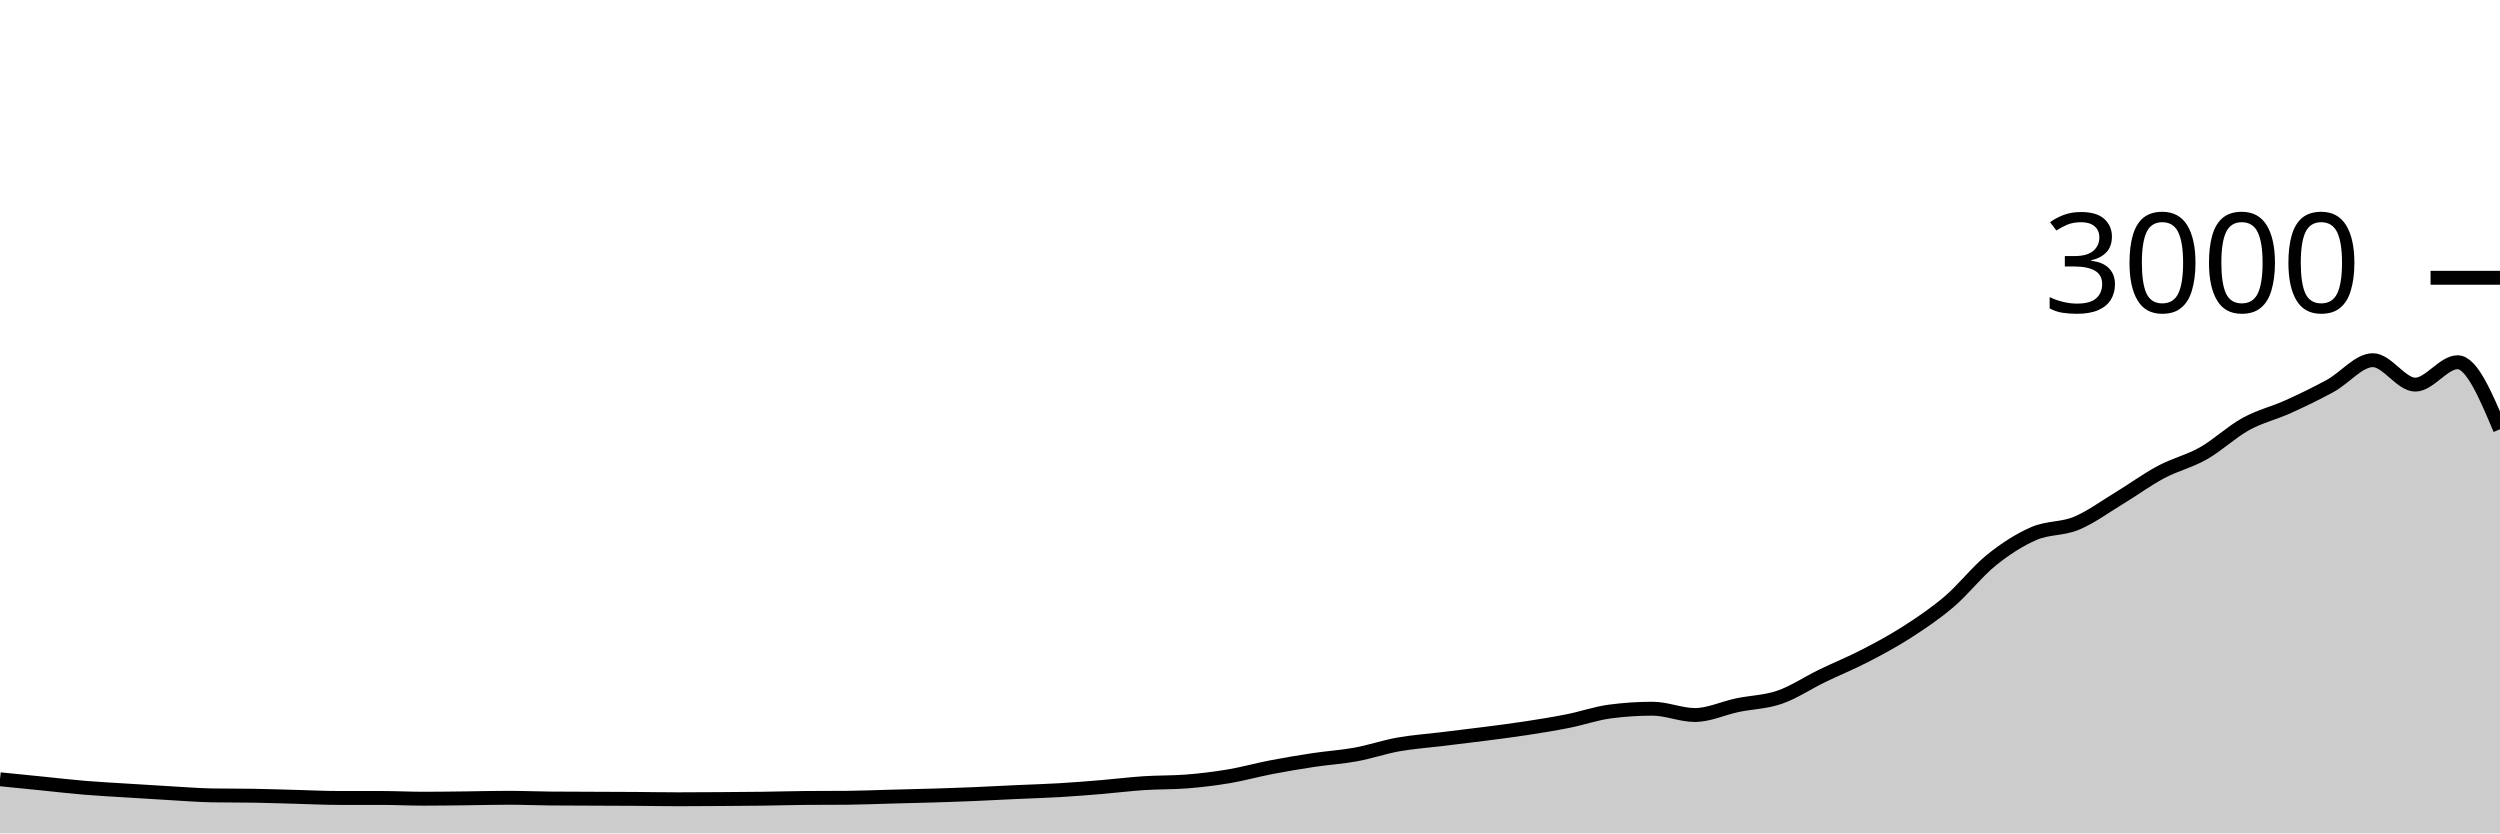
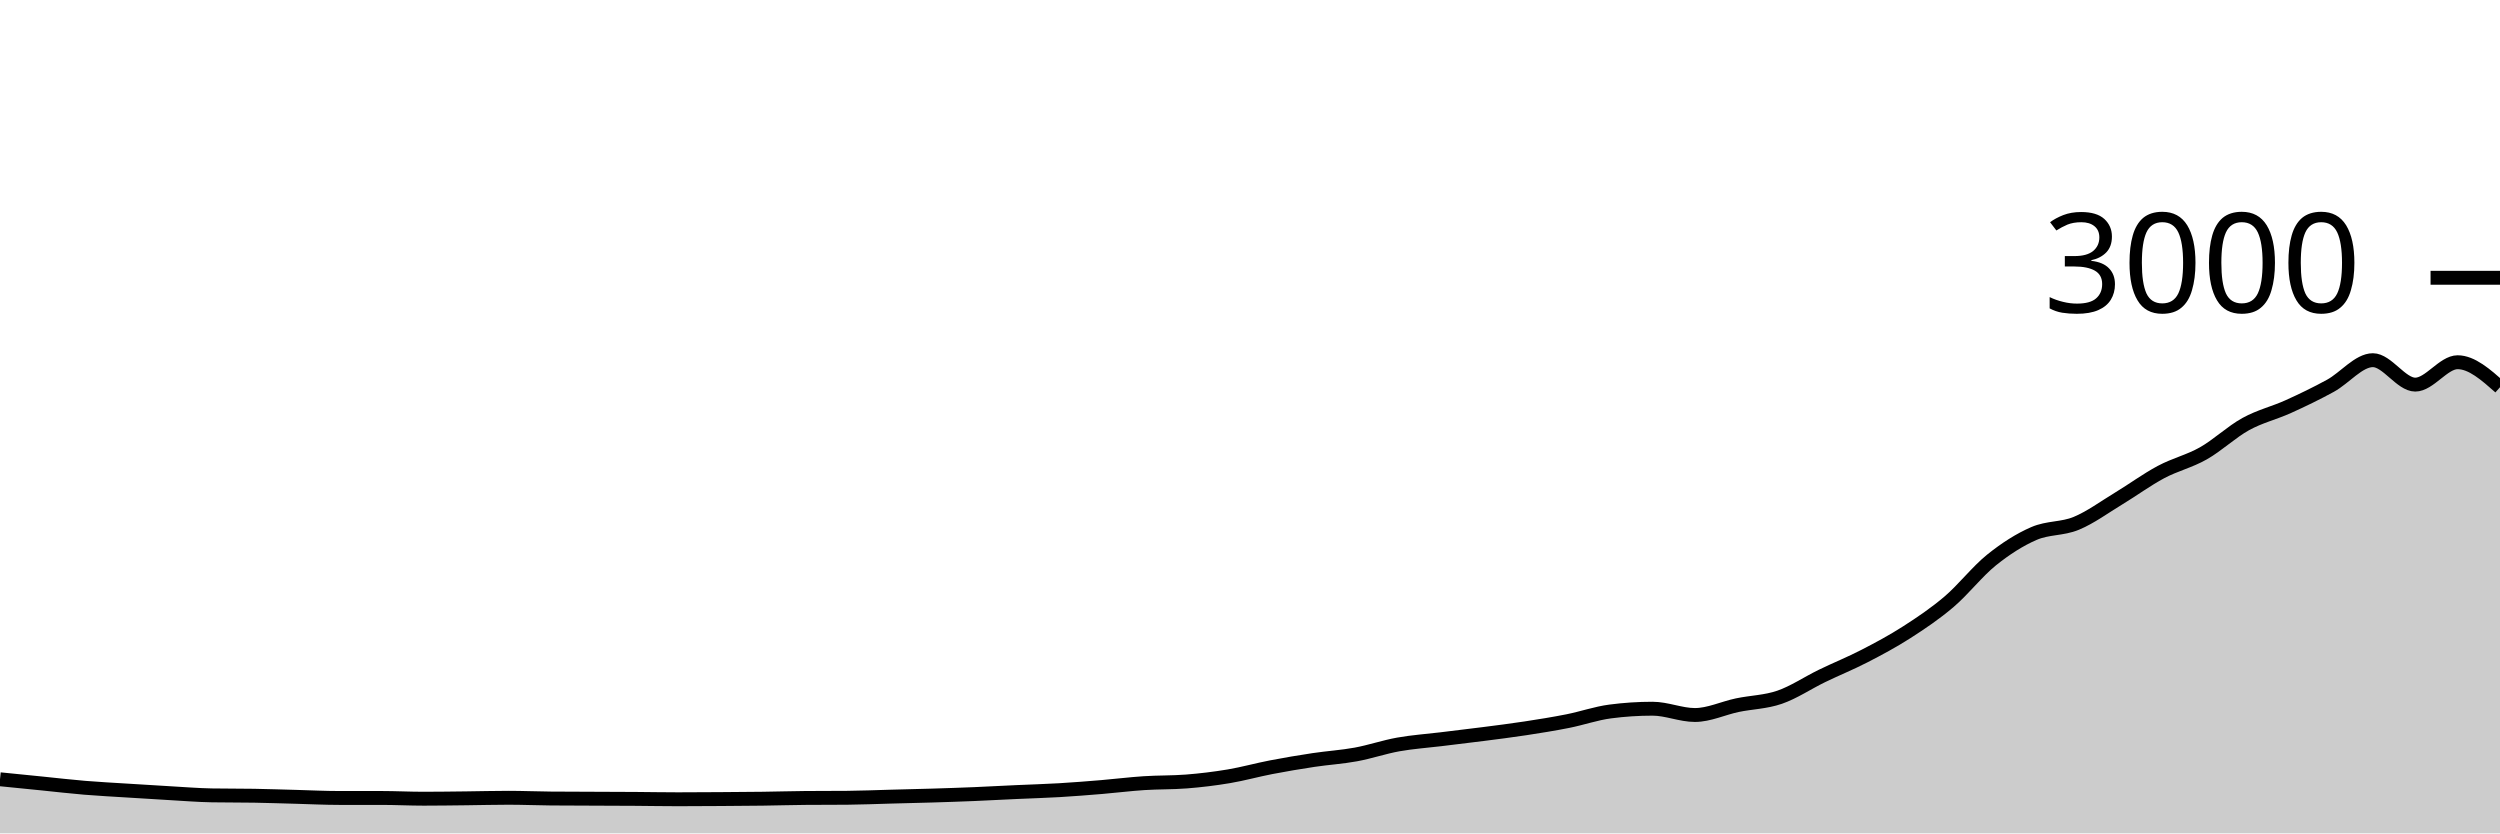
<svg xmlns="http://www.w3.org/2000/svg" viewBox="0 0 180 60">
  <g transform="translate(0,20)">
-     <path class="area" fill="rgba(0, 0, 0, 0.2)" d="M0,36.107C1.017,36.209,2.034,36.311,3.051,36.413C4.068,36.516,5.085,36.636,6.102,36.72C7.119,36.804,8.136,36.856,9.153,36.92C10.169,36.984,11.186,37.049,12.203,37.107C13.22,37.164,14.237,37.249,15.254,37.267C16.271,37.284,17.288,37.276,18.305,37.293C19.322,37.311,20.339,37.347,21.356,37.373C22.373,37.4,23.39,37.453,24.407,37.453C25.424,37.453,26.441,37.453,27.458,37.453C28.475,37.453,29.492,37.507,30.508,37.507C31.525,37.507,32.542,37.491,33.559,37.48C34.576,37.469,35.593,37.44,36.61,37.44C37.627,37.44,38.644,37.484,39.661,37.493C40.678,37.502,41.695,37.502,42.712,37.507C43.729,37.511,44.746,37.513,45.763,37.52C46.78,37.527,47.797,37.547,48.814,37.547C49.831,37.547,50.847,37.54,51.864,37.533C52.881,37.527,53.898,37.52,54.915,37.507C55.932,37.493,56.949,37.462,57.966,37.453C58.983,37.444,60,37.449,61.017,37.44C62.034,37.431,63.051,37.387,64.068,37.36C65.085,37.333,66.102,37.311,67.119,37.28C68.136,37.249,69.153,37.216,70.169,37.173C71.186,37.131,72.203,37.073,73.22,37.027C74.237,36.98,75.254,36.953,76.271,36.893C77.288,36.833,78.305,36.751,79.322,36.667C80.339,36.582,81.356,36.453,82.373,36.387C83.39,36.32,84.407,36.347,85.424,36.267C86.441,36.187,87.458,36.064,88.475,35.893C89.492,35.722,90.508,35.436,91.525,35.24C92.542,35.044,93.559,34.873,94.576,34.72C95.593,34.567,96.61,34.507,97.627,34.32C98.644,34.133,99.661,33.782,100.678,33.6C101.695,33.418,102.712,33.351,103.729,33.227C104.746,33.102,105.763,32.984,106.78,32.853C107.797,32.722,108.814,32.596,109.831,32.44C110.847,32.284,111.864,32.122,112.881,31.92C113.898,31.718,114.915,31.36,115.932,31.227C116.949,31.093,117.966,31.027,118.983,31.027C120,31.027,121.017,31.48,122.034,31.48C123.051,31.48,124.068,30.987,125.085,30.773C126.102,30.56,127.119,30.551,128.136,30.2C129.153,29.849,130.169,29.16,131.186,28.667C132.203,28.173,133.22,27.764,134.237,27.24C135.254,26.716,136.271,26.173,137.288,25.52C138.305,24.867,139.322,24.187,140.339,23.32C141.356,22.453,142.373,21.138,143.39,20.32C144.407,19.502,145.424,18.853,146.441,18.413C147.458,17.973,148.475,18.1,149.492,17.68C150.508,17.26,151.525,16.509,152.542,15.893C153.559,15.278,154.576,14.529,155.593,13.987C156.61,13.444,157.627,13.216,158.644,12.64C159.661,12.064,160.678,11.093,161.695,10.533C162.712,9.973,163.729,9.74,164.746,9.28C165.763,8.82,166.78,8.331,167.797,7.773C168.814,7.216,169.831,5.933,170.847,5.933C171.864,5.933,172.881,7.693,173.898,7.693C174.915,7.693,175.932,6.08,176.949,6.08C177.966,6.08,178.983,8.493,180,10.907L180,40C178.983,40,177.966,40,176.949,40C175.932,40,174.915,40,173.898,40C172.881,40,171.864,40,170.847,40C169.831,40,168.814,40,167.797,40C166.78,40,165.763,40,164.746,40C163.729,40,162.712,40,161.695,40C160.678,40,159.661,40,158.644,40C157.627,40,156.61,40,155.593,40C154.576,40,153.559,40,152.542,40C151.525,40,150.508,40,149.492,40C148.475,40,147.458,40,146.441,40C145.424,40,144.407,40,143.39,40C142.373,40,141.356,40,140.339,40C139.322,40,138.305,40,137.288,40C136.271,40,135.254,40,134.237,40C133.22,40,132.203,40,131.186,40C130.169,40,129.153,40,128.136,40C127.119,40,126.102,40,125.085,40C124.068,40,123.051,40,122.034,40C121.017,40,120,40,118.983,40C117.966,40,116.949,40,115.932,40C114.915,40,113.898,40,112.881,40C111.864,40,110.847,40,109.831,40C108.814,40,107.797,40,106.78,40C105.763,40,104.746,40,103.729,40C102.712,40,101.695,40,100.678,40C99.661,40,98.644,40,97.627,40C96.61,40,95.593,40,94.576,40C93.559,40,92.542,40,91.525,40C90.508,40,89.492,40,88.475,40C87.458,40,86.441,40,85.424,40C84.407,40,83.39,40,82.373,40C81.356,40,80.339,40,79.322,40C78.305,40,77.288,40,76.271,40C75.254,40,74.237,40,73.22,40C72.203,40,71.186,40,70.169,40C69.153,40,68.136,40,67.119,40C66.102,40,65.085,40,64.068,40C63.051,40,62.034,40,61.017,40C60,40,58.983,40,57.966,40C56.949,40,55.932,40,54.915,40C53.898,40,52.881,40,51.864,40C50.847,40,49.831,40,48.814,40C47.797,40,46.78,40,45.763,40C44.746,40,43.729,40,42.712,40C41.695,40,40.678,40,39.661,40C38.644,40,37.627,40,36.61,40C35.593,40,34.576,40,33.559,40C32.542,40,31.525,40,30.508,40C29.492,40,28.475,40,27.458,40C26.441,40,25.424,40,24.407,40C23.39,40,22.373,40,21.356,40C20.339,40,19.322,40,18.305,40C17.288,40,16.271,40,15.254,40C14.237,40,13.22,40,12.203,40C11.186,40,10.169,40,9.153,40C8.136,40,7.119,40,6.102,40C5.085,40,4.068,40,3.051,40C2.034,40,1.017,40,0,40Z" />
-     <path class="line" stroke="black" fill="none" d="M0,36.107C1.017,36.209,2.034,36.311,3.051,36.413C4.068,36.516,5.085,36.636,6.102,36.72C7.119,36.804,8.136,36.856,9.153,36.92C10.169,36.984,11.186,37.049,12.203,37.107C13.22,37.164,14.237,37.249,15.254,37.267C16.271,37.284,17.288,37.276,18.305,37.293C19.322,37.311,20.339,37.347,21.356,37.373C22.373,37.4,23.39,37.453,24.407,37.453C25.424,37.453,26.441,37.453,27.458,37.453C28.475,37.453,29.492,37.507,30.508,37.507C31.525,37.507,32.542,37.491,33.559,37.48C34.576,37.469,35.593,37.44,36.61,37.44C37.627,37.44,38.644,37.484,39.661,37.493C40.678,37.502,41.695,37.502,42.712,37.507C43.729,37.511,44.746,37.513,45.763,37.52C46.78,37.527,47.797,37.547,48.814,37.547C49.831,37.547,50.847,37.54,51.864,37.533C52.881,37.527,53.898,37.52,54.915,37.507C55.932,37.493,56.949,37.462,57.966,37.453C58.983,37.444,60,37.449,61.017,37.44C62.034,37.431,63.051,37.387,64.068,37.36C65.085,37.333,66.102,37.311,67.119,37.28C68.136,37.249,69.153,37.216,70.169,37.173C71.186,37.131,72.203,37.073,73.22,37.027C74.237,36.98,75.254,36.953,76.271,36.893C77.288,36.833,78.305,36.751,79.322,36.667C80.339,36.582,81.356,36.453,82.373,36.387C83.39,36.32,84.407,36.347,85.424,36.267C86.441,36.187,87.458,36.064,88.475,35.893C89.492,35.722,90.508,35.436,91.525,35.24C92.542,35.044,93.559,34.873,94.576,34.72C95.593,34.567,96.61,34.507,97.627,34.32C98.644,34.133,99.661,33.782,100.678,33.6C101.695,33.418,102.712,33.351,103.729,33.227C104.746,33.102,105.763,32.984,106.78,32.853C107.797,32.722,108.814,32.596,109.831,32.44C110.847,32.284,111.864,32.122,112.881,31.92C113.898,31.718,114.915,31.36,115.932,31.227C116.949,31.093,117.966,31.027,118.983,31.027C120,31.027,121.017,31.48,122.034,31.48C123.051,31.48,124.068,30.987,125.085,30.773C126.102,30.56,127.119,30.551,128.136,30.2C129.153,29.849,130.169,29.16,131.186,28.667C132.203,28.173,133.22,27.764,134.237,27.24C135.254,26.716,136.271,26.173,137.288,25.52C138.305,24.867,139.322,24.187,140.339,23.32C141.356,22.453,142.373,21.138,143.39,20.32C144.407,19.502,145.424,18.853,146.441,18.413C147.458,17.973,148.475,18.1,149.492,17.68C150.508,17.26,151.525,16.509,152.542,15.893C153.559,15.278,154.576,14.529,155.593,13.987C156.61,13.444,157.627,13.216,158.644,12.64C159.661,12.064,160.678,11.093,161.695,10.533C162.712,9.973,163.729,9.74,164.746,9.28C165.763,8.82,166.78,8.331,167.797,7.773C168.814,7.216,169.831,5.933,170.847,5.933C171.864,5.933,172.881,7.693,173.898,7.693C174.915,7.693,175.932,6.08,176.949,6.08C177.966,6.08,178.983,8.493,180,10.907" />
+     <path class="area" fill="rgba(0, 0, 0, 0.2)" d="M0,36.107C1.017,36.209,2.034,36.311,3.051,36.413C4.068,36.516,5.085,36.636,6.102,36.72C7.119,36.804,8.136,36.856,9.153,36.92C10.169,36.984,11.186,37.049,12.203,37.107C13.22,37.164,14.237,37.249,15.254,37.267C16.271,37.284,17.288,37.276,18.305,37.293C19.322,37.311,20.339,37.347,21.356,37.373C22.373,37.4,23.39,37.453,24.407,37.453C25.424,37.453,26.441,37.453,27.458,37.453C28.475,37.453,29.492,37.507,30.508,37.507C31.525,37.507,32.542,37.491,33.559,37.48C34.576,37.469,35.593,37.44,36.61,37.44C37.627,37.44,38.644,37.484,39.661,37.493C40.678,37.502,41.695,37.502,42.712,37.507C43.729,37.511,44.746,37.513,45.763,37.52C46.78,37.527,47.797,37.547,48.814,37.547C49.831,37.547,50.847,37.54,51.864,37.533C52.881,37.527,53.898,37.52,54.915,37.507C55.932,37.493,56.949,37.462,57.966,37.453C58.983,37.444,60,37.449,61.017,37.44C62.034,37.431,63.051,37.387,64.068,37.36C65.085,37.333,66.102,37.311,67.119,37.28C68.136,37.249,69.153,37.216,70.169,37.173C71.186,37.131,72.203,37.073,73.22,37.027C74.237,36.98,75.254,36.953,76.271,36.893C77.288,36.833,78.305,36.751,79.322,36.667C80.339,36.582,81.356,36.453,82.373,36.387C83.39,36.32,84.407,36.347,85.424,36.267C86.441,36.187,87.458,36.064,88.475,35.893C89.492,35.722,90.508,35.436,91.525,35.24C92.542,35.044,93.559,34.873,94.576,34.72C95.593,34.567,96.61,34.507,97.627,34.32C98.644,34.133,99.661,33.782,100.678,33.6C101.695,33.418,102.712,33.351,103.729,33.227C104.746,33.102,105.763,32.984,106.78,32.853C107.797,32.722,108.814,32.596,109.831,32.44C110.847,32.284,111.864,32.122,112.881,31.92C113.898,31.718,114.915,31.36,115.932,31.227C116.949,31.093,117.966,31.027,118.983,31.027C120,31.027,121.017,31.48,122.034,31.48C123.051,31.48,124.068,30.987,125.085,30.773C126.102,30.56,127.119,30.551,128.136,30.2C129.153,29.849,130.169,29.16,131.186,28.667C132.203,28.173,133.22,27.764,134.237,27.24C135.254,26.716,136.271,26.173,137.288,25.52C138.305,24.867,139.322,24.187,140.339,23.32C141.356,22.453,142.373,21.138,143.39,20.32C144.407,19.502,145.424,18.853,146.441,18.413C147.458,17.973,148.475,18.1,149.492,17.68C150.508,17.26,151.525,16.509,152.542,15.893C153.559,15.278,154.576,14.529,155.593,13.987C156.61,13.444,157.627,13.216,158.644,12.64C159.661,12.064,160.678,11.093,161.695,10.533C162.712,9.973,163.729,9.74,164.746,9.28C165.763,8.82,166.78,8.331,167.797,7.773C168.814,7.216,169.831,5.933,170.847,5.933C171.864,5.933,172.881,7.693,173.898,7.693C174.915,7.693,175.932,6.08,176.949,6.08C177.966,6.08,178.983,6.98,180,7.88L180,40C178.983,40,177.966,40,176.949,40C175.932,40,174.915,40,173.898,40C172.881,40,171.864,40,170.847,40C169.831,40,168.814,40,167.797,40C166.78,40,165.763,40,164.746,40C163.729,40,162.712,40,161.695,40C160.678,40,159.661,40,158.644,40C157.627,40,156.61,40,155.593,40C154.576,40,153.559,40,152.542,40C151.525,40,150.508,40,149.492,40C148.475,40,147.458,40,146.441,40C145.424,40,144.407,40,143.39,40C142.373,40,141.356,40,140.339,40C139.322,40,138.305,40,137.288,40C136.271,40,135.254,40,134.237,40C133.22,40,132.203,40,131.186,40C130.169,40,129.153,40,128.136,40C127.119,40,126.102,40,125.085,40C124.068,40,123.051,40,122.034,40C121.017,40,120,40,118.983,40C117.966,40,116.949,40,115.932,40C114.915,40,113.898,40,112.881,40C111.864,40,110.847,40,109.831,40C108.814,40,107.797,40,106.78,40C105.763,40,104.746,40,103.729,40C102.712,40,101.695,40,100.678,40C99.661,40,98.644,40,97.627,40C96.61,40,95.593,40,94.576,40C93.559,40,92.542,40,91.525,40C90.508,40,89.492,40,88.475,40C87.458,40,86.441,40,85.424,40C84.407,40,83.39,40,82.373,40C81.356,40,80.339,40,79.322,40C78.305,40,77.288,40,76.271,40C75.254,40,74.237,40,73.22,40C72.203,40,71.186,40,70.169,40C69.153,40,68.136,40,67.119,40C66.102,40,65.085,40,64.068,40C63.051,40,62.034,40,61.017,40C60,40,58.983,40,57.966,40C56.949,40,55.932,40,54.915,40C53.898,40,52.881,40,51.864,40C50.847,40,49.831,40,48.814,40C47.797,40,46.78,40,45.763,40C44.746,40,43.729,40,42.712,40C41.695,40,40.678,40,39.661,40C38.644,40,37.627,40,36.61,40C35.593,40,34.576,40,33.559,40C32.542,40,31.525,40,30.508,40C29.492,40,28.475,40,27.458,40C26.441,40,25.424,40,24.407,40C23.39,40,22.373,40,21.356,40C20.339,40,19.322,40,18.305,40C17.288,40,16.271,40,15.254,40C14.237,40,13.22,40,12.203,40C11.186,40,10.169,40,9.153,40C8.136,40,7.119,40,6.102,40C5.085,40,4.068,40,3.051,40C2.034,40,1.017,40,0,40Z" />
+     <path class="line" stroke="black" fill="none" d="M0,36.107C1.017,36.209,2.034,36.311,3.051,36.413C4.068,36.516,5.085,36.636,6.102,36.72C7.119,36.804,8.136,36.856,9.153,36.92C10.169,36.984,11.186,37.049,12.203,37.107C13.22,37.164,14.237,37.249,15.254,37.267C16.271,37.284,17.288,37.276,18.305,37.293C19.322,37.311,20.339,37.347,21.356,37.373C22.373,37.4,23.39,37.453,24.407,37.453C25.424,37.453,26.441,37.453,27.458,37.453C28.475,37.453,29.492,37.507,30.508,37.507C31.525,37.507,32.542,37.491,33.559,37.48C34.576,37.469,35.593,37.44,36.61,37.44C37.627,37.44,38.644,37.484,39.661,37.493C40.678,37.502,41.695,37.502,42.712,37.507C43.729,37.511,44.746,37.513,45.763,37.52C46.78,37.527,47.797,37.547,48.814,37.547C49.831,37.547,50.847,37.54,51.864,37.533C52.881,37.527,53.898,37.52,54.915,37.507C55.932,37.493,56.949,37.462,57.966,37.453C58.983,37.444,60,37.449,61.017,37.44C62.034,37.431,63.051,37.387,64.068,37.36C65.085,37.333,66.102,37.311,67.119,37.28C68.136,37.249,69.153,37.216,70.169,37.173C71.186,37.131,72.203,37.073,73.22,37.027C74.237,36.98,75.254,36.953,76.271,36.893C77.288,36.833,78.305,36.751,79.322,36.667C80.339,36.582,81.356,36.453,82.373,36.387C83.39,36.32,84.407,36.347,85.424,36.267C86.441,36.187,87.458,36.064,88.475,35.893C89.492,35.722,90.508,35.436,91.525,35.24C92.542,35.044,93.559,34.873,94.576,34.72C95.593,34.567,96.61,34.507,97.627,34.32C98.644,34.133,99.661,33.782,100.678,33.6C101.695,33.418,102.712,33.351,103.729,33.227C104.746,33.102,105.763,32.984,106.78,32.853C107.797,32.722,108.814,32.596,109.831,32.44C110.847,32.284,111.864,32.122,112.881,31.92C113.898,31.718,114.915,31.36,115.932,31.227C116.949,31.093,117.966,31.027,118.983,31.027C120,31.027,121.017,31.48,122.034,31.48C123.051,31.48,124.068,30.987,125.085,30.773C126.102,30.56,127.119,30.551,128.136,30.2C129.153,29.849,130.169,29.16,131.186,28.667C132.203,28.173,133.22,27.764,134.237,27.24C135.254,26.716,136.271,26.173,137.288,25.52C138.305,24.867,139.322,24.187,140.339,23.32C141.356,22.453,142.373,21.138,143.39,20.32C144.407,19.502,145.424,18.853,146.441,18.413C147.458,17.973,148.475,18.1,149.492,17.68C150.508,17.26,151.525,16.509,152.542,15.893C153.559,15.278,154.576,14.529,155.593,13.987C156.61,13.444,157.627,13.216,158.644,12.64C159.661,12.064,160.678,11.093,161.695,10.533C162.712,9.973,163.729,9.74,164.746,9.28C165.763,8.82,166.78,8.331,167.797,7.773C168.814,7.216,169.831,5.933,170.847,5.933C171.864,5.933,172.881,7.693,173.898,7.693C174.915,7.693,175.932,6.08,176.949,6.08C177.966,6.08,178.983,6.98,180,7.88" />
    <path class="axis-ceiling" stroke-width="1" stroke="black" fill="none" d="M175,0L180,0" />
    <text class="axis-ceiling-label" font-family="sans-serif" text-anchor="end" font-size="10px" x="170" y="2.5">3000</text>
  </g>
</svg>
